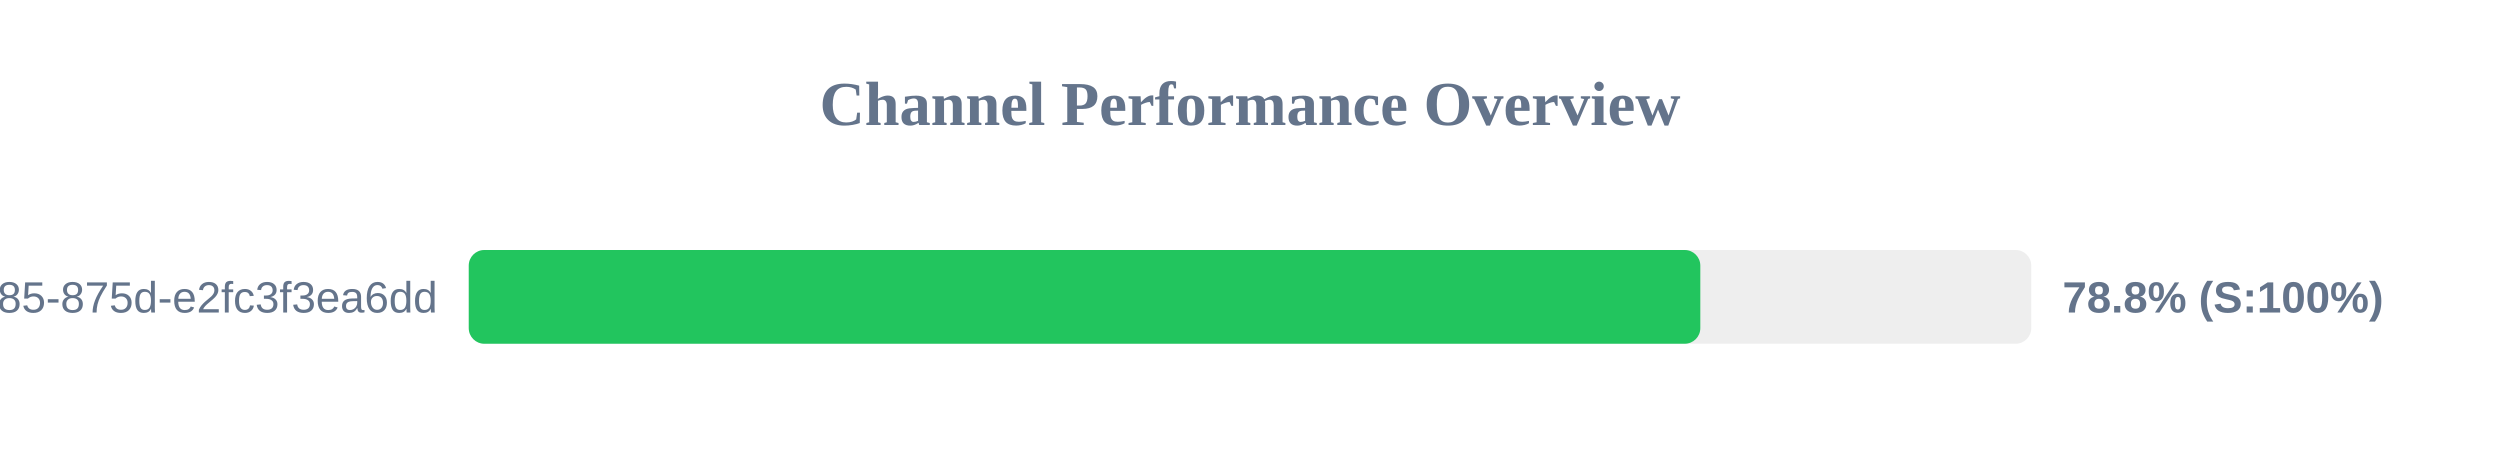
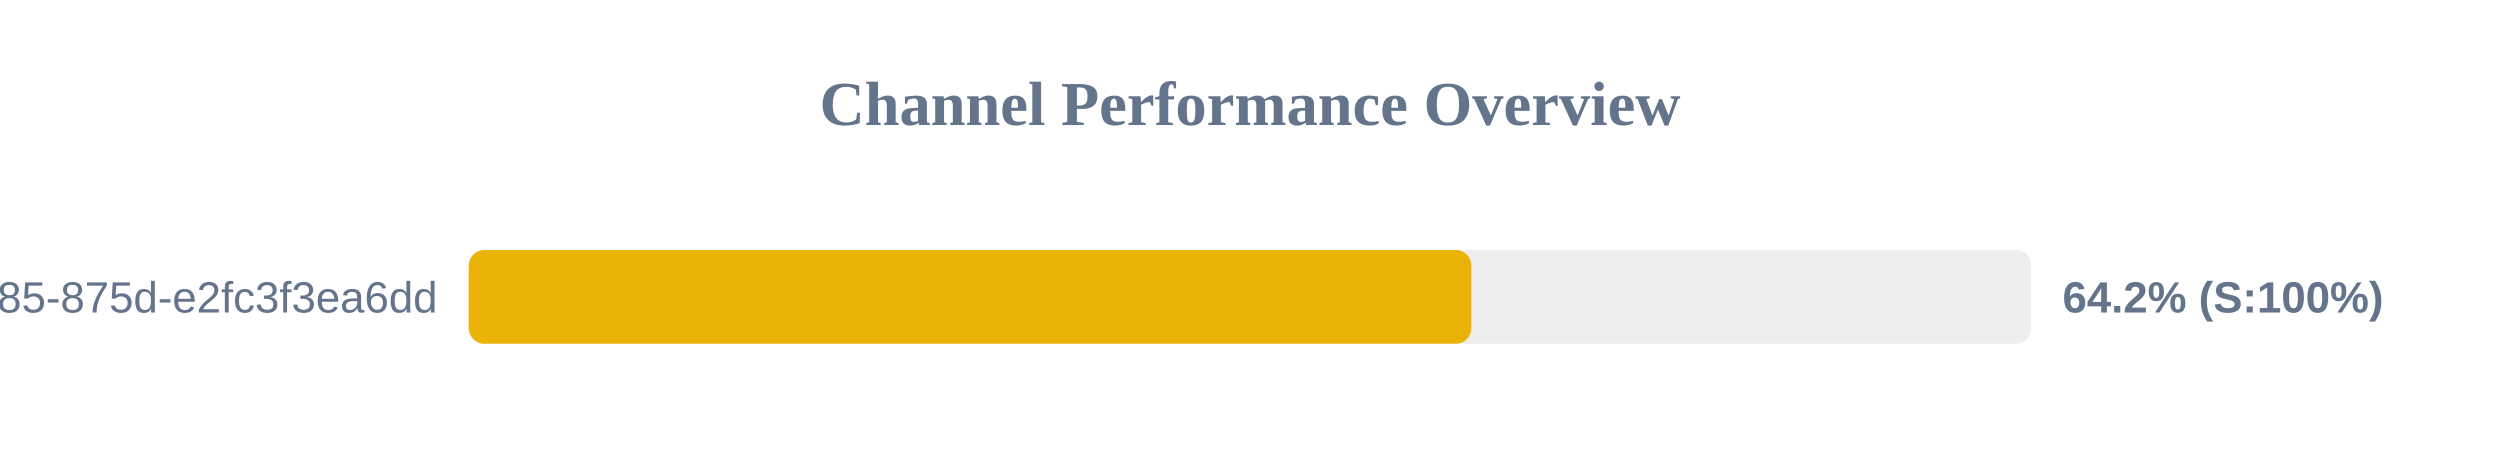
<svg xmlns="http://www.w3.org/2000/svg" width="800" height="150" version="1.1">
  <style>
        .row { font: 14px Arial; fill: #64748b; }
        .score { font: bold 14px Arial; fill: #64748b; }
    </style>
  <text x="400" y="40" text-anchor="middle" font-size="20px" font-weight="bold" fill="#64748b">Channel Performance Overview</text>
  <rect x="150" y="80" width="500" height="30" fill="#eee" rx="5" />
-   <rect x="150" y="80" width="394.1" height="30" fill="#22c55e" rx="5" />
+   <rect x="150" y="80" width="320.85" height="30" fill="#eab308" rx="5" />
  <text x="140" y="100" text-anchor="end" class="row">?uuid=1045aedf-053c-4585-875d-e2fc3f3ea6dd</text>
-   <text x="660" y="100" text-anchor="start" class="score">78.8% (S:100%)</text>
+   <text x="660" y="100" text-anchor="start" class="score">64.2% (S:100%)</text>
</svg>
